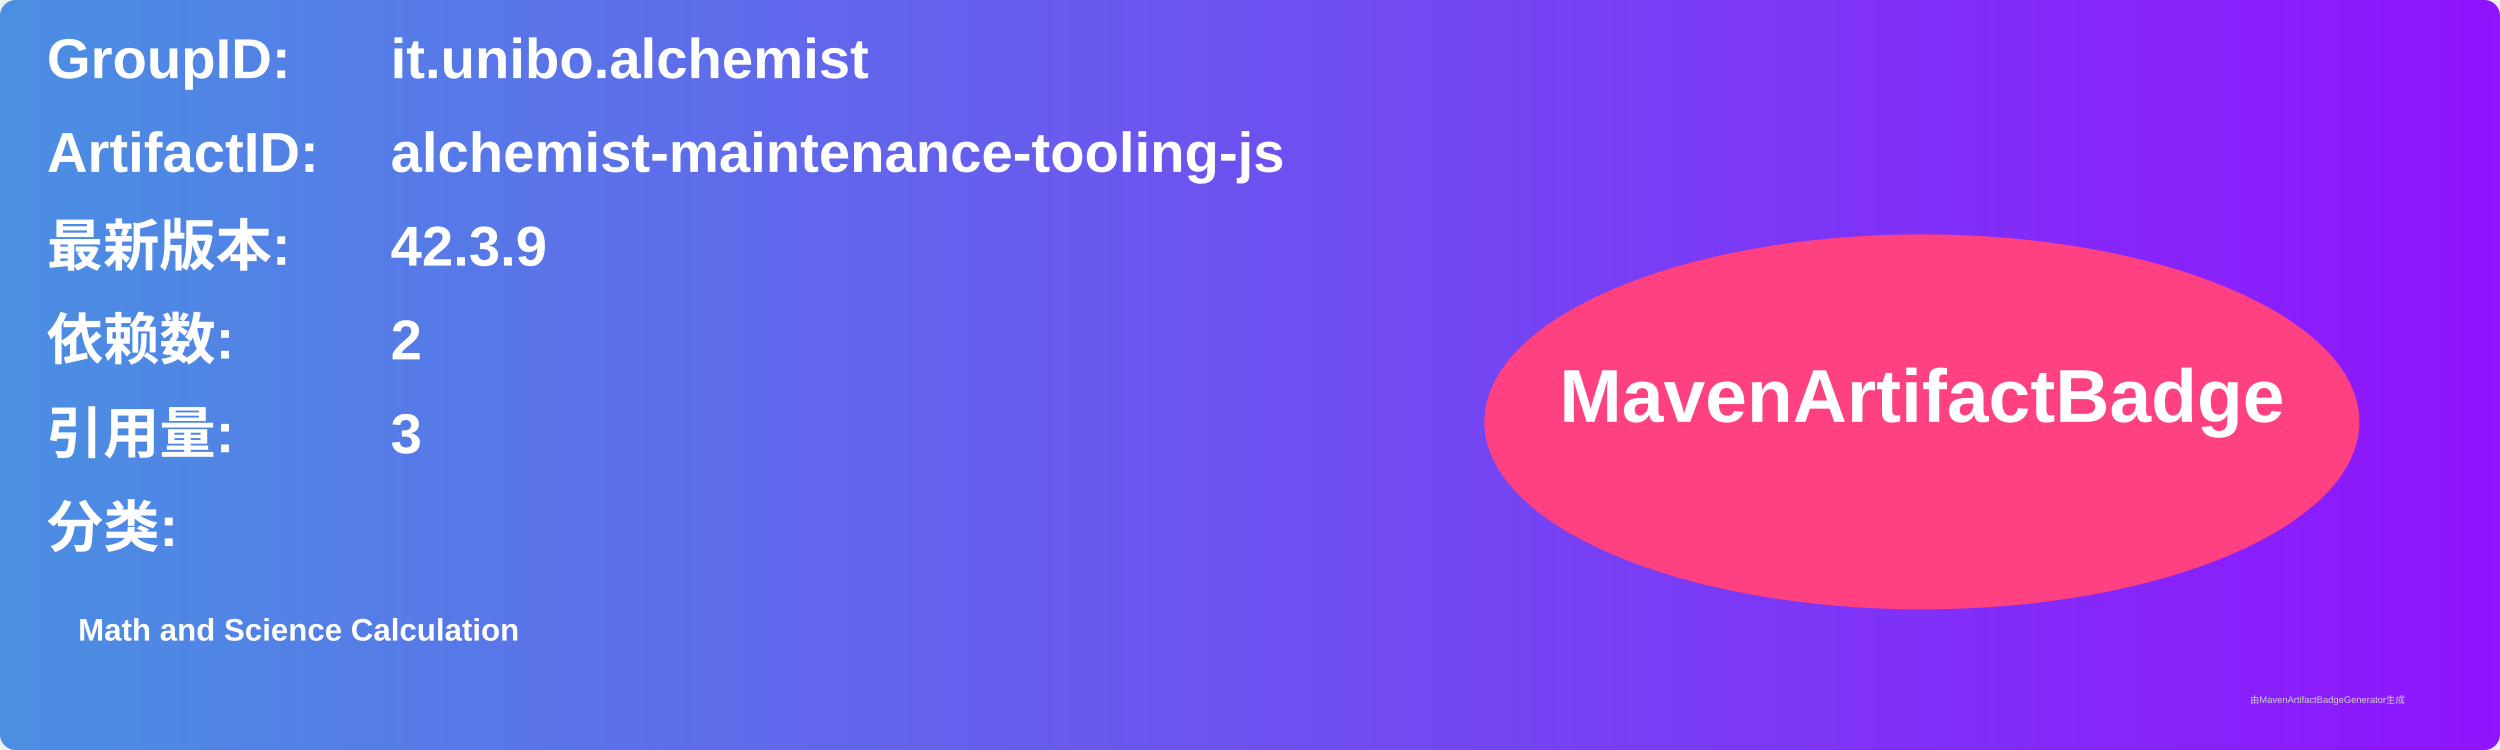
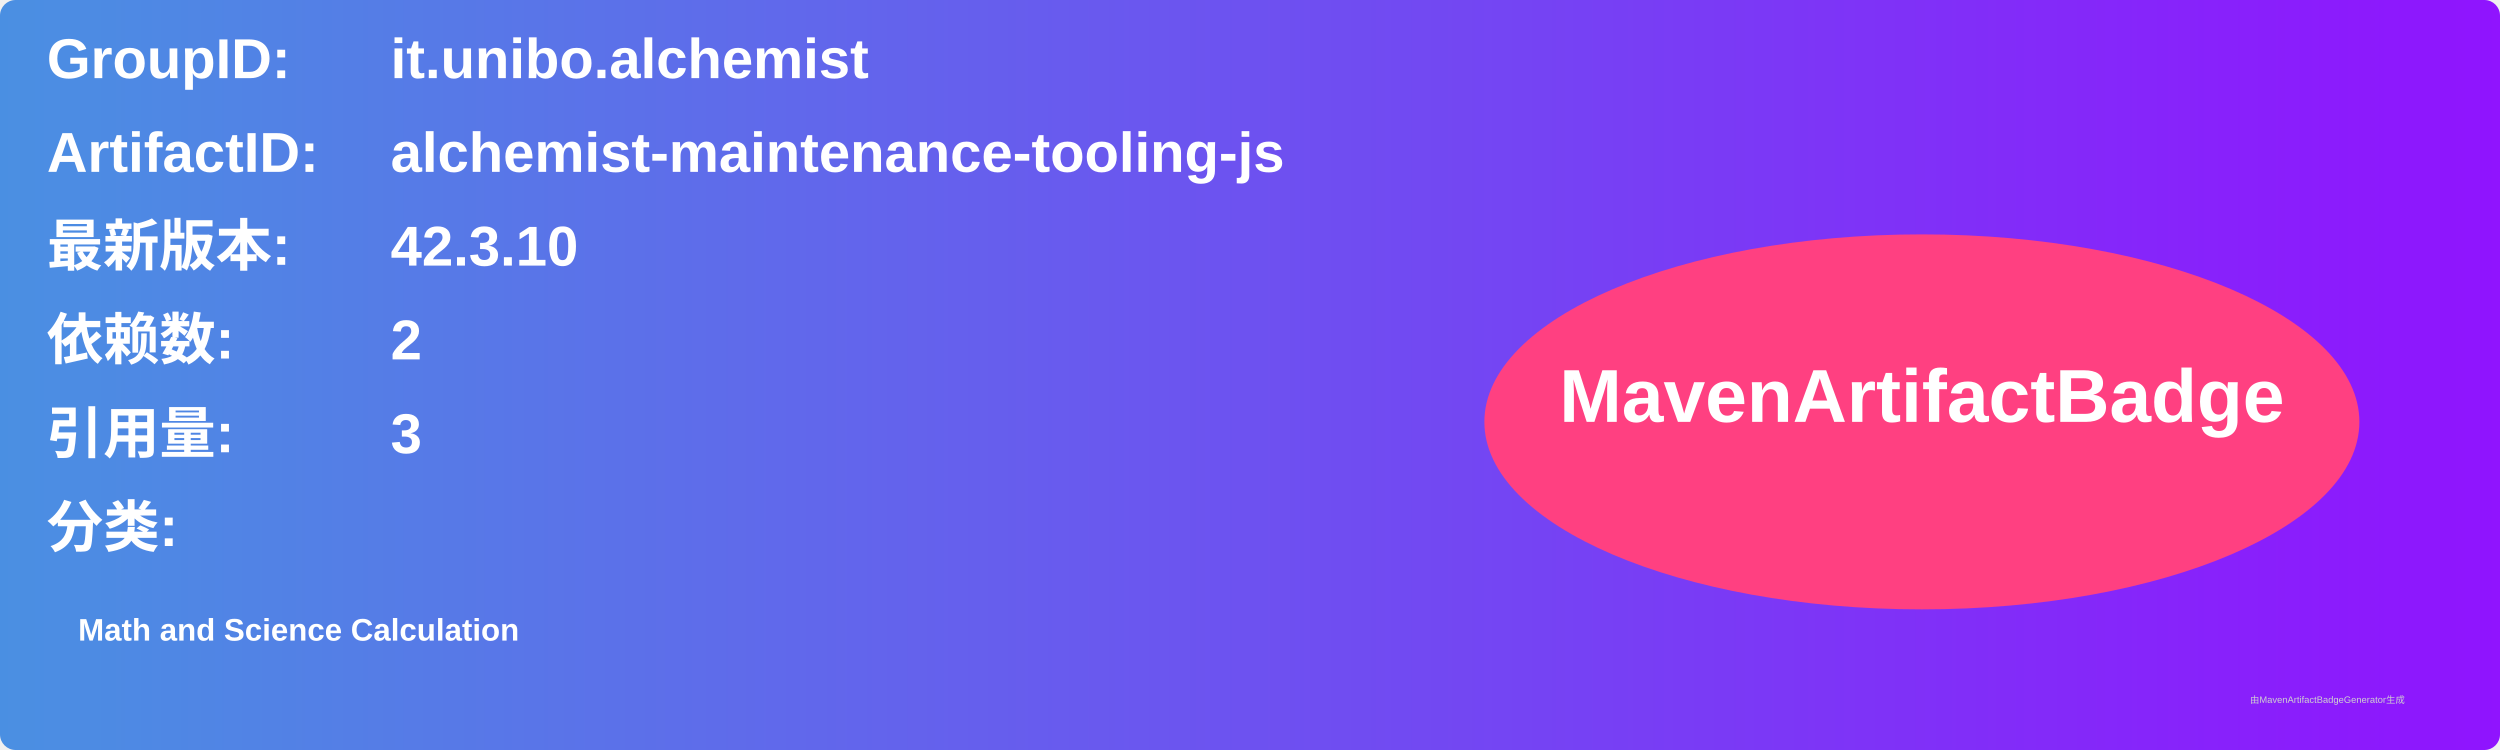
<svg xmlns="http://www.w3.org/2000/svg" width="800" height="240" viewBox="0 0 800 240">
  <linearGradient id="grad" x1="0%" y1="0%" x2="100%" y2="0%">
    <stop offset="0%" stop-color="#4a90e2" />
    <stop offset="100%" stop-color="#9013fe" />
  </linearGradient>
  <rect width="100%" height="100%" rx="5" ry="5" fill="url(#grad)" />
  <g transform="translate(15, 15)">
    <text x="0" y="10" font-family="Arial" font-size="18" fill="white" font-weight="bold" width="260">GroupID:</text>
    <text x="110" y="10" font-family="Arial" font-size="18" fill="white" font-weight="bold" width="460">it.unibo.alchemist</text>
    <text x="0" y="40" font-family="Arial" font-size="18" fill="white" font-weight="bold" width="260">ArtifactID:</text>
    <text x="110" y="40" font-family="Arial" font-size="18" fill="white" font-weight="bold" width="460">alchemist-maintenance-tooling-js</text>
    <text x="0" y="70" font-family="Arial" font-size="18" fill="white" font-weight="bold">最新版本:</text>
    <text x="110" y="70" font-family="Arial" font-size="18" fill="white" font-weight="bold">
-       <tspan font-weight="bold">42.3.9</tspan>
+       <tspan font-weight="bold">42.3.10</tspan>
    </text>
    <text x="0" y="100" font-family="Arial" font-size="18" fill="white" font-weight="bold">依赖数: </text>
    <text x="110" y="100" font-family="Arial" font-size="18" fill="white">
      <tspan font-weight="bold">2</tspan>
    </text>
    <text x="0" y="130" font-family="Arial" font-size="18" fill="white" font-weight="bold">引用量: </text>
    <text x="110" y="130" font-family="Arial" font-size="18" fill="white">
      <tspan font-weight="bold">3</tspan>
    </text>
    <text x="0" y="160" font-family="Arial" font-size="18" fill="white" font-weight="bold">分类:</text>
    <text x="10" y="190" font-family="Arial" font-size="10" fill="white">
      <tspan font-weight="bold">Math and Science Calculation</tspan>
    </text>
    <ellipse cx="600" cy="120" rx="140" ry="60" fill="#ff4081" />
    <text x="600" y="120" text-anchor="middle" font-family="Arial" font-size="24" fill="white" font-weight="bold">MavenArtifactBadge</text>
  </g>
  <text x="720" y="225" font-family="Arial" font-size="3" fill="#d0d0d0">由MavenArtifactBadgeGenerator生成</text>
</svg>
